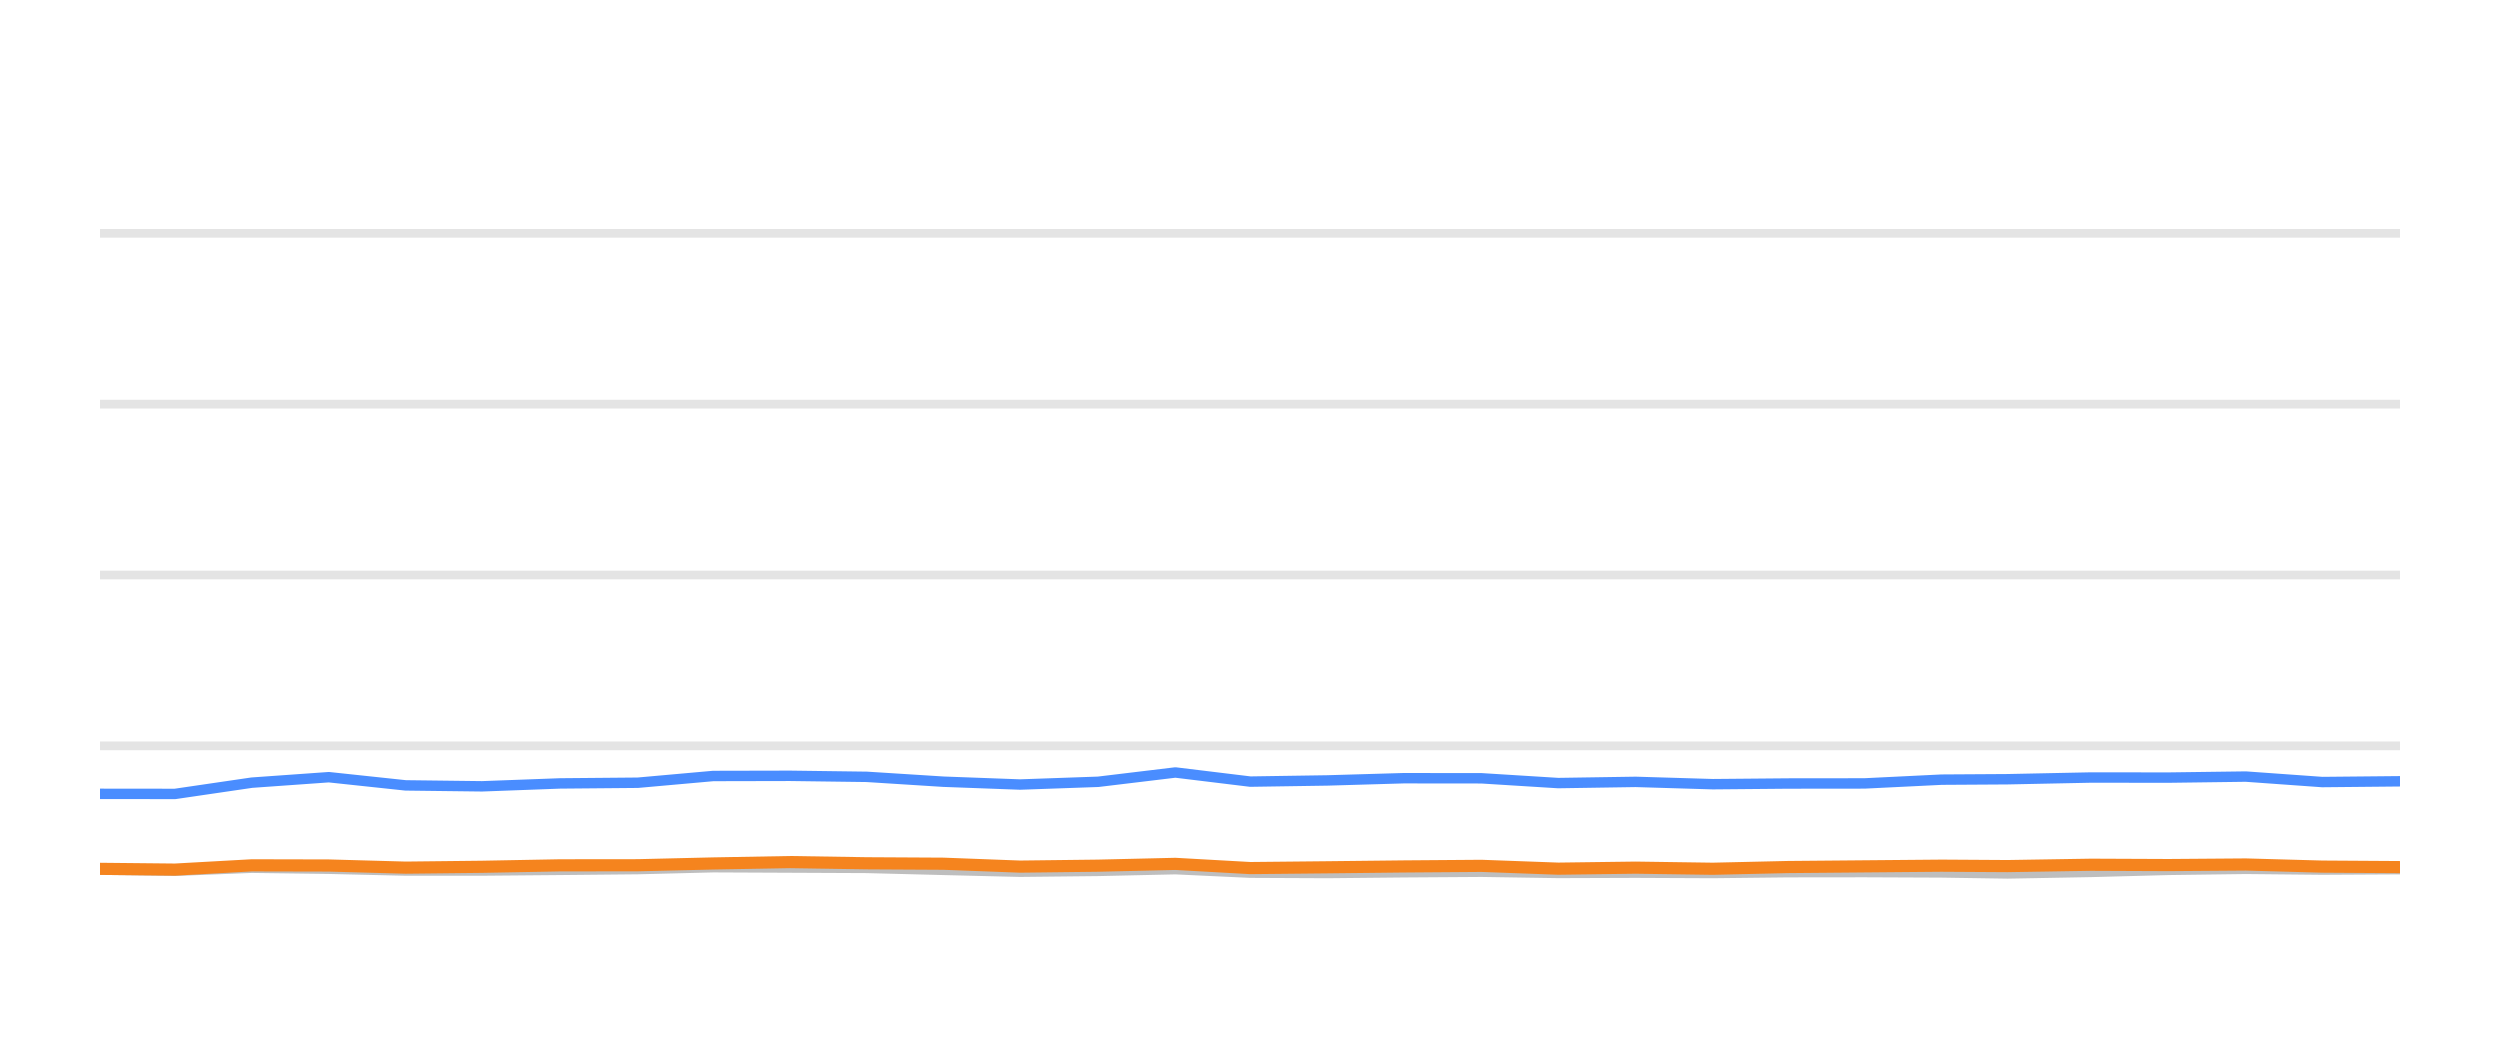
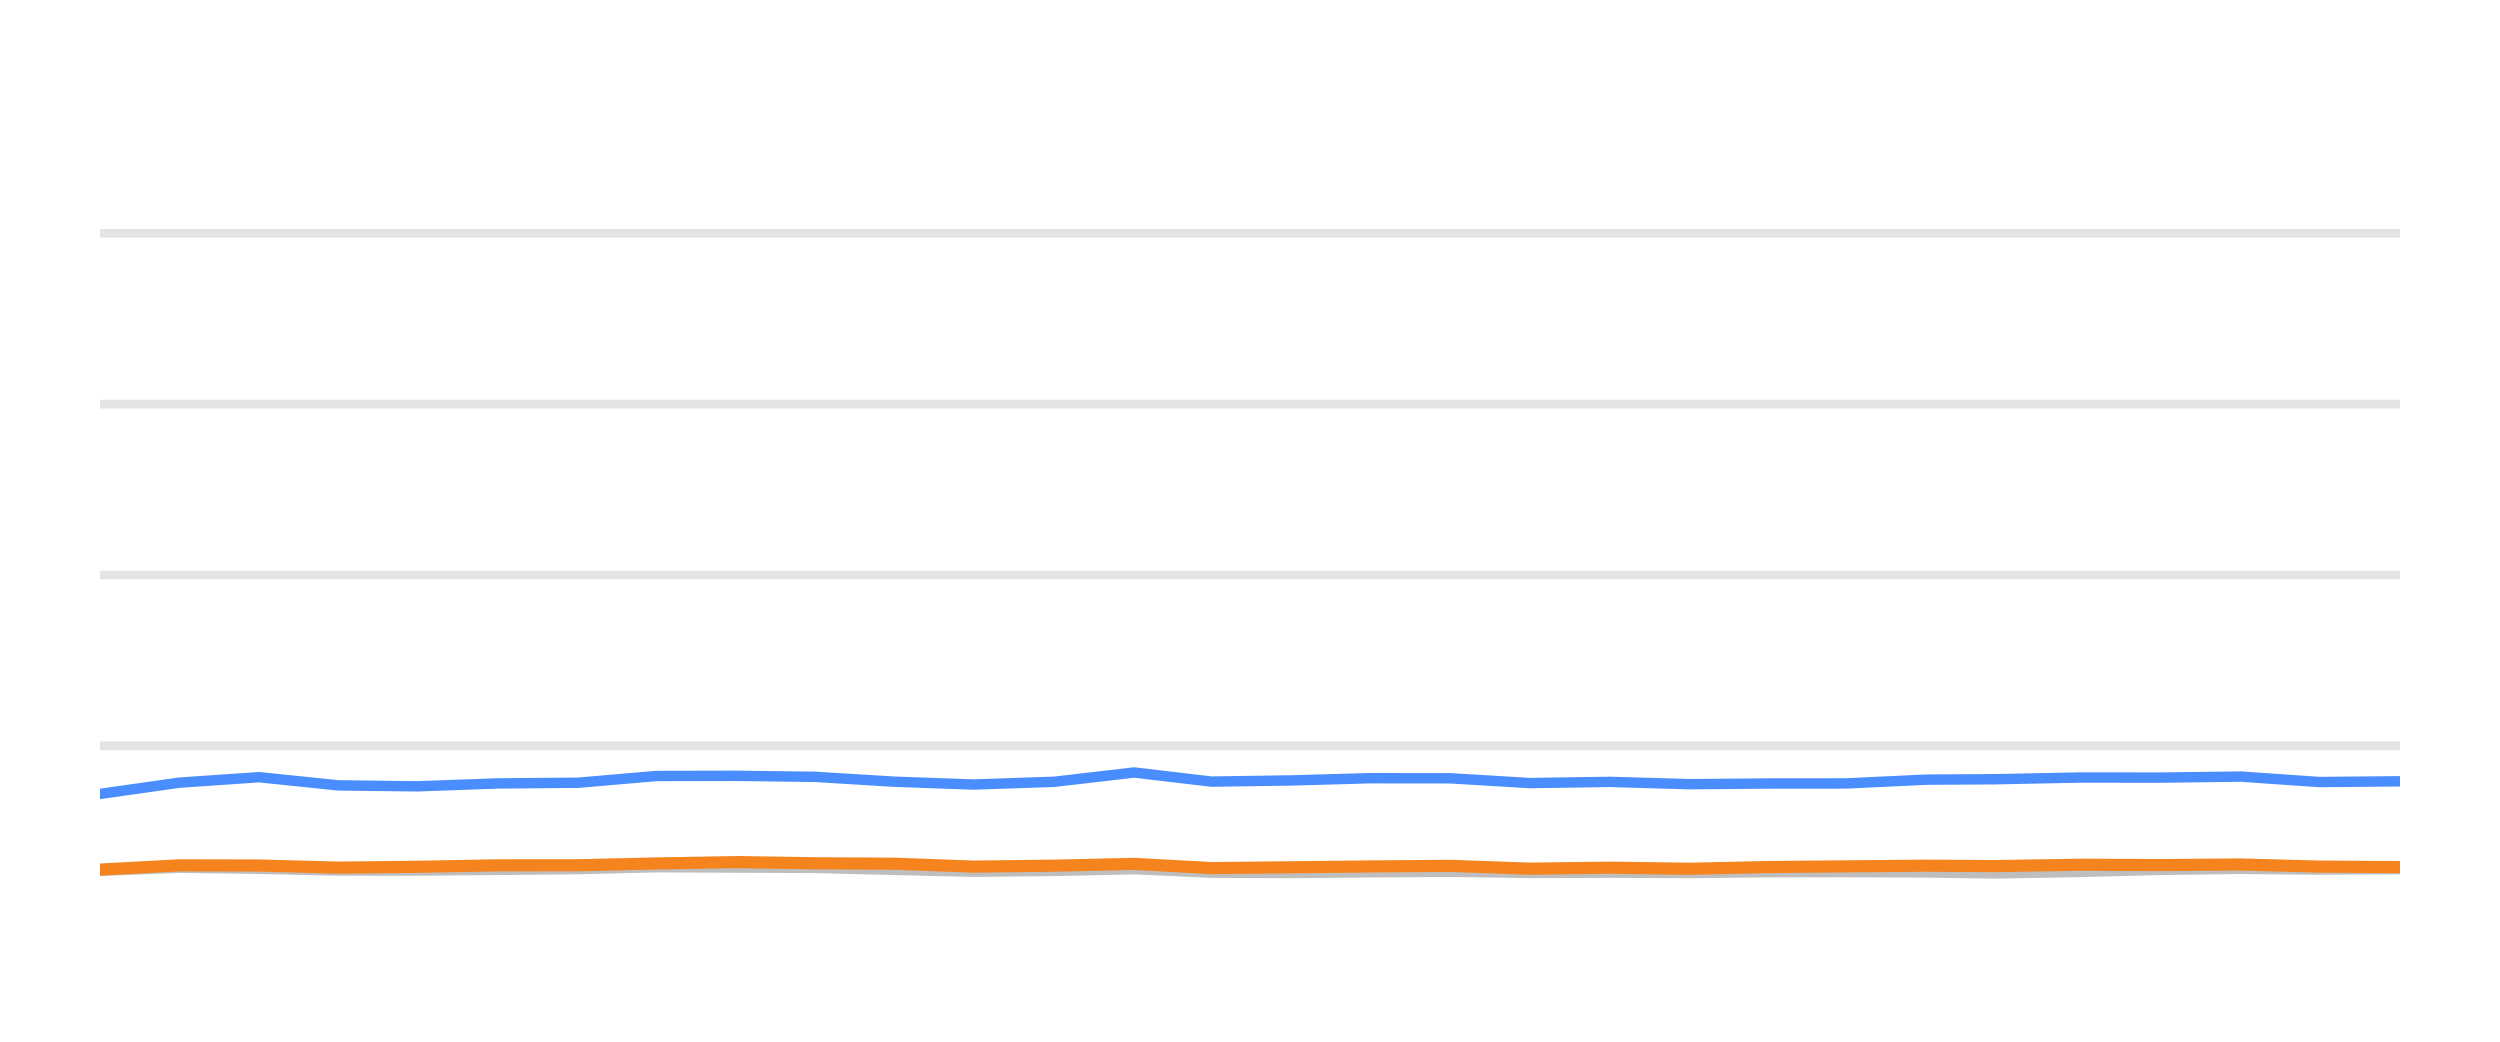
<svg xmlns="http://www.w3.org/2000/svg" width="144pt" height="60pt" viewBox="0 0 144 60" version="1.1">
  <defs>
    <style type="text/css">*{stroke-linejoin: round; stroke-linecap: butt}</style>
  </defs>
  <g id="figure_1">
    <g id="patch_1">
      <path d="M 0 60  L 144 60  L 144 0  L 0 0  L 0 60  z " style="fill: none; opacity: 0" />
    </g>
    <g id="axes_1">
      <g id="patch_2">
        <path d="M 5.76 52.8  L 138.24 52.8  L 138.24 3.6  L 5.76 3.6  L 5.76 52.8  z " style="fill: none" />
      </g>
      <g id="matplotlib.axis_1" />
      <g id="matplotlib.axis_2" />
      <g id="line2d_1">
-         <path d="M 5.76 42.96  L 138.24 42.96  " clip-path="url(#pa2888ba9d3)" style="fill: none; stroke: #b2b2b2; stroke-opacity: 0.35; stroke-width: 0.5; stroke-linecap: square" />
+         <path d="M 5.76 42.96  L 138.24 42.96  " clip-path="url(#p6f362b41ed)" style="fill: none; stroke: #b2b2b2; stroke-opacity: 0.35; stroke-width: 0.5; stroke-linecap: square" />
      </g>
      <g id="line2d_2">
-         <path d="M 5.76 33.12  L 138.24 33.12  " clip-path="url(#pa2888ba9d3)" style="fill: none; stroke: #b2b2b2; stroke-opacity: 0.35; stroke-width: 0.5; stroke-linecap: square" />
+         <path d="M 5.76 33.12  L 138.24 33.12  " clip-path="url(#p6f362b41ed)" style="fill: none; stroke: #b2b2b2; stroke-opacity: 0.35; stroke-width: 0.5; stroke-linecap: square" />
      </g>
      <g id="line2d_3">
-         <path d="M 5.76 23.28  L 138.24 23.28  " clip-path="url(#pa2888ba9d3)" style="fill: none; stroke: #b2b2b2; stroke-opacity: 0.35; stroke-width: 0.5; stroke-linecap: square" />
+         <path d="M 5.76 23.28  L 138.24 23.28  " clip-path="url(#p6f362b41ed)" style="fill: none; stroke: #b2b2b2; stroke-opacity: 0.35; stroke-width: 0.5; stroke-linecap: square" />
      </g>
      <g id="line2d_4">
-         <path d="M 5.76 13.44  L 138.24 13.44  " clip-path="url(#pa2888ba9d3)" style="fill: none; stroke: #b2b2b2; stroke-opacity: 0.35; stroke-width: 0.5; stroke-linecap: square" />
+         <path d="M 5.76 13.44  L 138.24 13.44  " clip-path="url(#p6f362b41ed)" style="fill: none; stroke: #b2b2b2; stroke-opacity: 0.35; stroke-width: 0.5; stroke-linecap: square" />
      </g>
      <g id="line2d_5">
-         <path d="M 5.76 50.089  L 10.081 50.158  L 14.505 49.981  L 18.94 50.04  L 23.364 50.143  L 27.765 50.143  L 32.255 50.104  L 36.738 50.06  L 41.081 49.951  L 45.507 49.971  L 49.924 49.991  L 54.345 50.104  L 58.757 50.212  L 63.253 50.163  L 67.702 50.064  L 72.019 50.266  L 76.454 50.286  L 80.846 50.242  L 85.331 50.212  L 89.753 50.281  L 94.213 50.266  L 98.657 50.286  L 102.989 50.237  L 107.398 50.232  L 111.836 50.251  L 115.633 50.31  L 120.439 50.222  L 124.911 50.104  L 129.358 50.045  L 133.759 50.089  L 138.24 50.064  " clip-path="url(#pa2888ba9d3)" style="fill: none; stroke: #bebebe; stroke-width: 0.6; stroke-linecap: round" />
+         <path d="M 5.76 50.158  L 10.334 49.981  L 14.917 50.04  L 19.491 50.143  L 24.04 50.143  L 28.682 50.104  L 33.316 50.06  L 37.805 49.951  L 42.381 49.971  L 46.946 49.991  L 51.517 50.104  L 56.077 50.212  L 60.725 50.163  L 65.324 50.064  L 69.786 50.266  L 74.37 50.286  L 78.911 50.242  L 83.547 50.212  L 88.118 50.281  L 92.728 50.266  L 97.322 50.286  L 101.801 50.237  L 106.358 50.232  L 110.946 50.251  L 114.87 50.31  L 119.839 50.222  L 124.462 50.104  L 129.058 50.045  L 133.608 50.089  L 138.24 50.064  " clip-path="url(#p6f362b41ed)" style="fill: none; stroke: #bebebe; stroke-width: 0.6; stroke-linecap: round" />
      </g>
      <g id="line2d_6">
-         <path d="M 5.76 45.725  L 10.081 45.73  L 14.505 45.081  L 18.94 44.766  L 23.364 45.238  L 27.765 45.292  L 32.255 45.125  L 36.738 45.085  L 41.081 44.697  L 45.507 44.687  L 49.924 44.746  L 54.345 45.026  L 58.757 45.189  L 63.253 45.031  L 67.702 44.495  L 72.019 45.021  L 76.454 44.953  L 80.846 44.825  L 85.331 44.83  L 89.753 45.105  L 94.213 45.036  L 98.657 45.169  L 102.989 45.13  L 107.398 45.125  L 111.836 44.908  L 115.633 44.884  L 120.439 44.785  L 124.911 44.79  L 129.358 44.731  L 133.759 45.046  L 138.24 45.002  " clip-path="url(#pa2888ba9d3)" style="fill: none; stroke: #4a8dff; stroke-width: 0.6; stroke-linecap: round" />
+         <path d="M 5.76 45.73  L 10.334 45.081  L 14.917 44.766  L 19.491 45.238  L 24.04 45.292  L 28.682 45.125  L 33.316 45.085  L 37.805 44.697  L 42.381 44.687  L 46.946 44.746  L 51.517 45.026  L 56.077 45.189  L 60.725 45.031  L 65.324 44.495  L 69.786 45.021  L 74.37 44.953  L 78.911 44.825  L 83.547 44.83  L 88.118 45.105  L 92.728 45.036  L 97.322 45.169  L 101.801 45.13  L 106.358 45.125  L 110.946 44.908  L 114.87 44.884  L 119.839 44.785  L 124.462 44.79  L 129.058 44.731  L 133.608 45.046  L 138.24 45.002  " clip-path="url(#p6f362b41ed)" style="fill: none; stroke: #4a8dff; stroke-width: 0.6; stroke-linecap: round" />
      </g>
      <g id="line2d_7">
-         <path d="M 5.76 50.045  L 10.081 50.089  L 14.505 49.843  L 18.94 49.853  L 23.364 49.976  L 27.765 49.927  L 32.255 49.843  L 36.738 49.838  L 41.081 49.735  L 45.507 49.656  L 49.924 49.725  L 54.345 49.75  L 58.757 49.917  L 63.253 49.863  L 67.702 49.759  L 72.019 50.001  L 76.454 49.956  L 80.846 49.907  L 85.331 49.873  L 89.753 50.035  L 94.213 49.976  L 98.657 50.04  L 102.989 49.941  L 107.398 49.902  L 111.836 49.863  L 115.633 49.887  L 120.439 49.809  L 124.911 49.828  L 129.358 49.794  L 133.759 49.917  L 138.24 49.946  " clip-path="url(#pa2888ba9d3)" style="fill: none; stroke: #f5841e; stroke-width: 0.7; stroke-linecap: round" />
+         <path d="M 5.76 50.089  L 10.334 49.843  L 14.917 49.853  L 19.491 49.976  L 24.04 49.927  L 28.682 49.843  L 33.316 49.838  L 37.805 49.735  L 42.381 49.656  L 46.946 49.725  L 51.517 49.75  L 56.077 49.917  L 60.725 49.863  L 65.324 49.759  L 69.786 50.001  L 74.37 49.956  L 78.911 49.907  L 83.547 49.873  L 88.118 50.035  L 92.728 49.976  L 97.322 50.04  L 101.801 49.941  L 106.358 49.902  L 110.946 49.863  L 114.87 49.887  L 119.839 49.809  L 124.462 49.828  L 129.058 49.794  L 133.608 49.917  L 138.24 49.946  " clip-path="url(#p6f362b41ed)" style="fill: none; stroke: #f5841e; stroke-width: 0.7; stroke-linecap: round" />
      </g>
    </g>
  </g>
  <defs>
-     <clipPath id="pa2888ba9d3">
+     <clipPath id="p6f362b41ed">
      <rect x="5.76" y="3.6" width="132.48" height="49.2" />
    </clipPath>
  </defs>
</svg>
